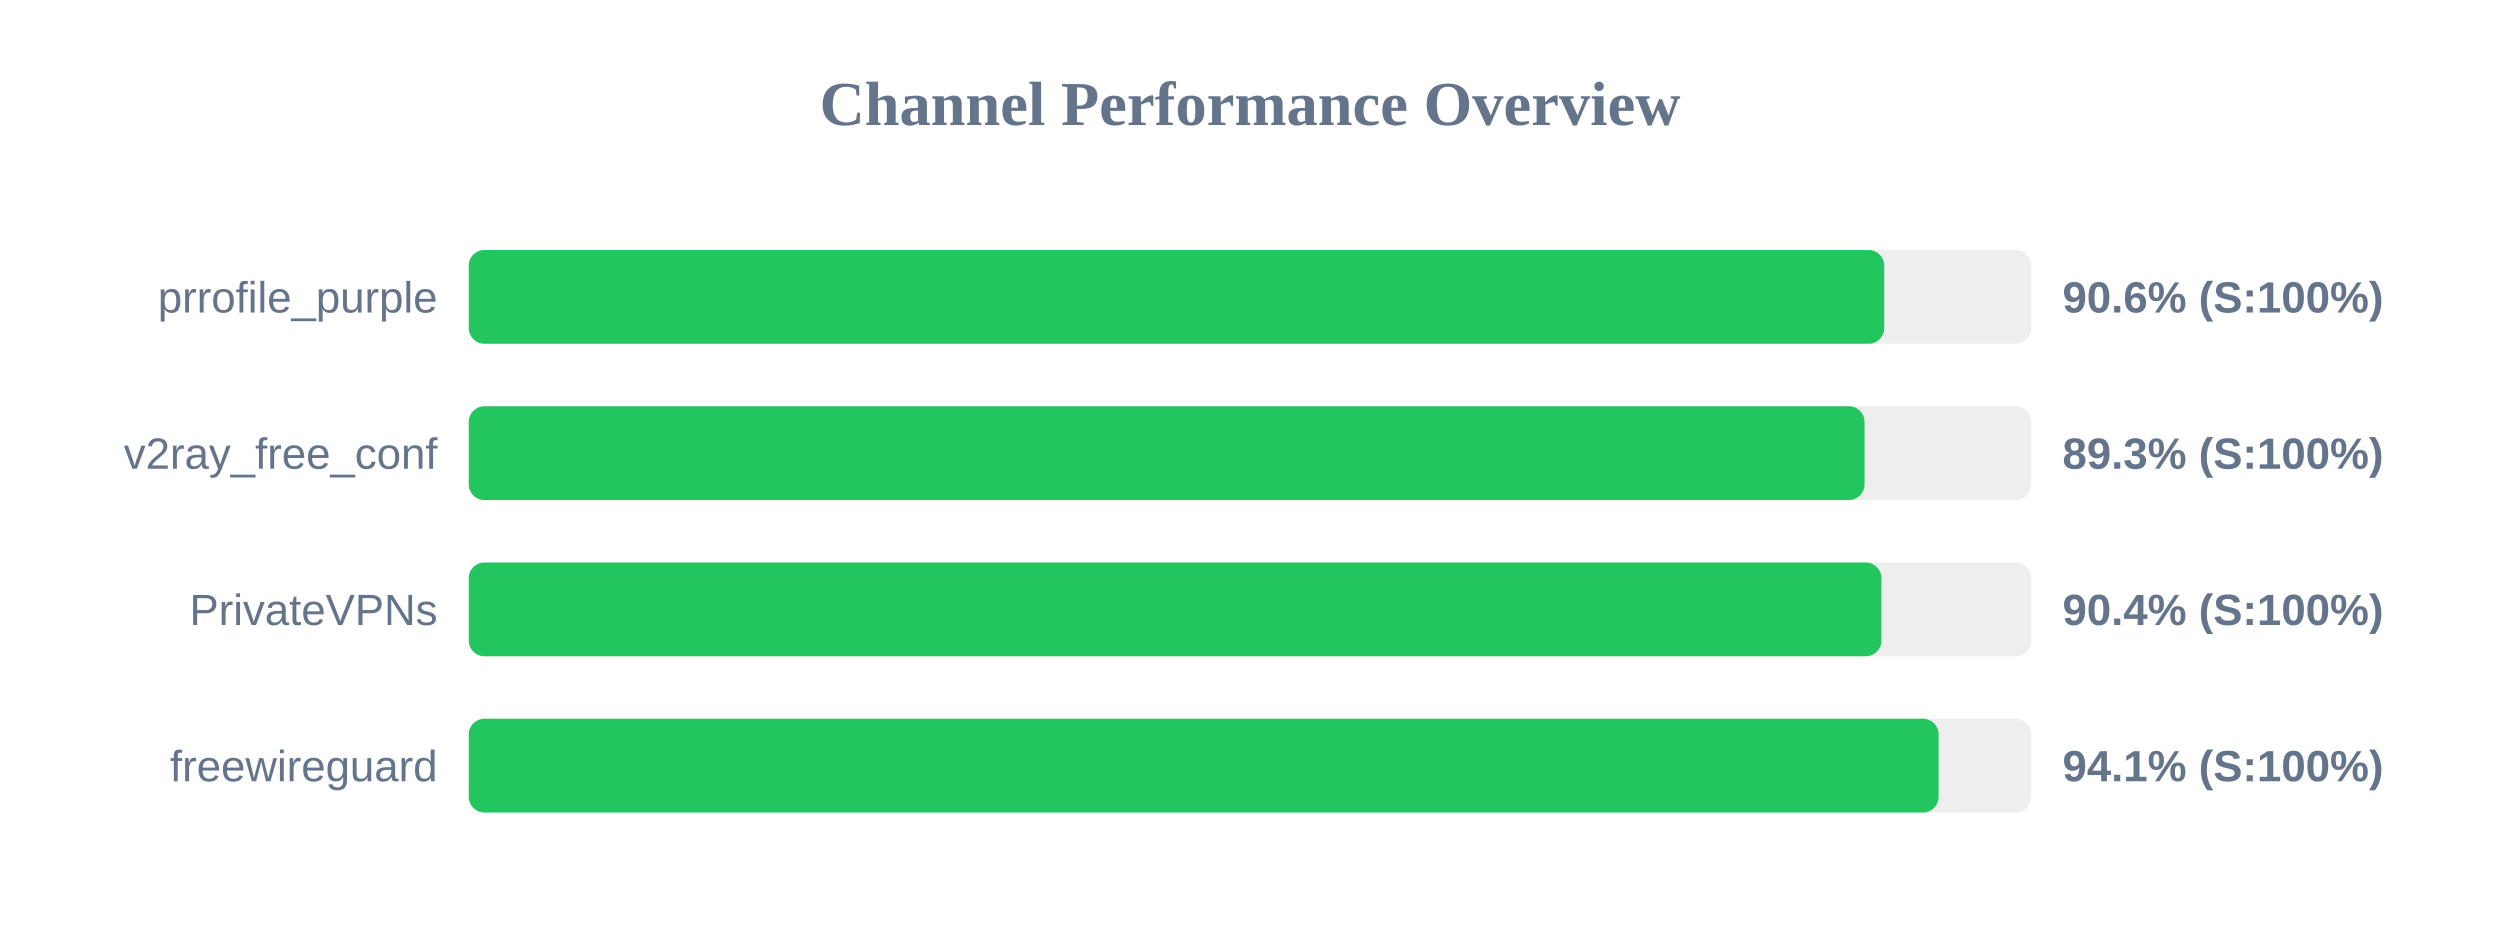
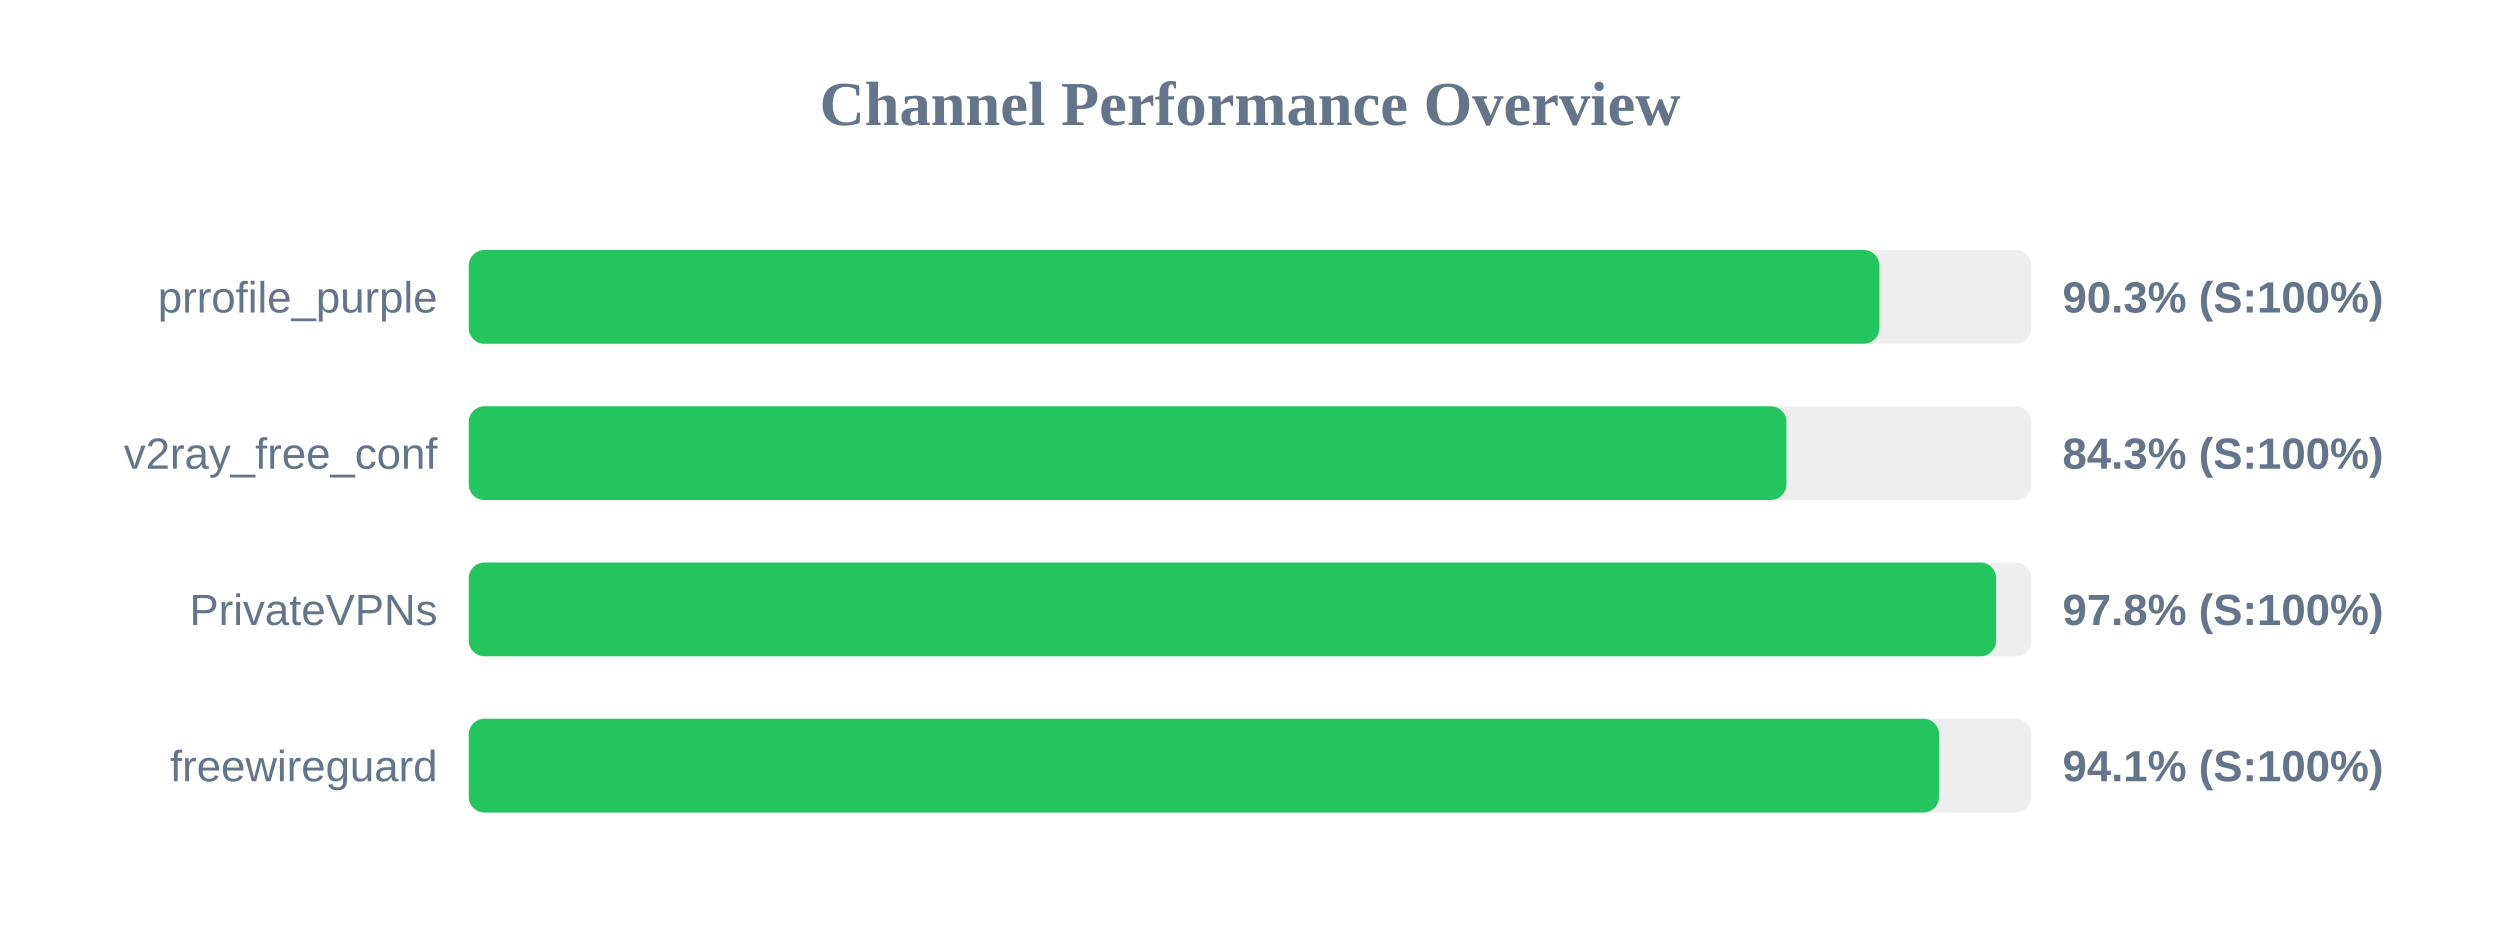
<svg xmlns="http://www.w3.org/2000/svg" width="800" height="300" version="1.1">
  <style>
        .row { font: 14px Arial; fill: #64748b; }
        .score { font: bold 14px Arial; fill: #64748b; }
    </style>
  <text x="400" y="40" text-anchor="middle" font-size="20px" font-weight="bold" fill="#64748b">Channel Performance Overview</text>
  <rect x="150" y="80" width="500" height="30" fill="#eee" rx="5" />
-   <rect x="150" y="80" width="452.95" height="30" fill="#22c55e" rx="5" />
+   <rect x="150" y="80" width="451.4" height="30" fill="#22c55e" rx="5" />
  <text x="140" y="100" text-anchor="end" class="row">prrofile_purple</text>
-   <text x="660" y="100" text-anchor="start" class="score">90.6% (S:100%)</text>
+   <text x="660" y="100" text-anchor="start" class="score">90.3% (S:100%)</text>
  <rect x="150" y="130" width="500" height="30" fill="#eee" rx="5" />
-   <rect x="150" y="130" width="446.65" height="30" fill="#22c55e" rx="5" />
+   <rect x="150" y="130" width="421.65" height="30" fill="#22c55e" rx="5" />
  <text x="140" y="150" text-anchor="end" class="row">v2ray_free_conf</text>
-   <text x="660" y="150" text-anchor="start" class="score">89.3% (S:100%)</text>
+   <text x="660" y="150" text-anchor="start" class="score">84.3% (S:100%)</text>
  <rect x="150" y="180" width="500" height="30" fill="#eee" rx="5" />
-   <rect x="150" y="180" width="452.05" height="30" fill="#22c55e" rx="5" />
+   <rect x="150" y="180" width="488.75" height="30" fill="#22c55e" rx="5" />
  <text x="140" y="200" text-anchor="end" class="row">PrivateVPNs</text>
-   <text x="660" y="200" text-anchor="start" class="score">90.4% (S:100%)</text>
+   <text x="660" y="200" text-anchor="start" class="score">97.8% (S:100%)</text>
  <rect x="150" y="230" width="500" height="30" fill="#eee" rx="5" />
-   <rect x="150" y="230" width="470.35" height="30" fill="#22c55e" rx="5" />
+   <rect x="150" y="230" width="470.5" height="30" fill="#22c55e" rx="5" />
  <text x="140" y="250" text-anchor="end" class="row">freewireguard</text>
  <text x="660" y="250" text-anchor="start" class="score">94.1% (S:100%)</text>
</svg>
